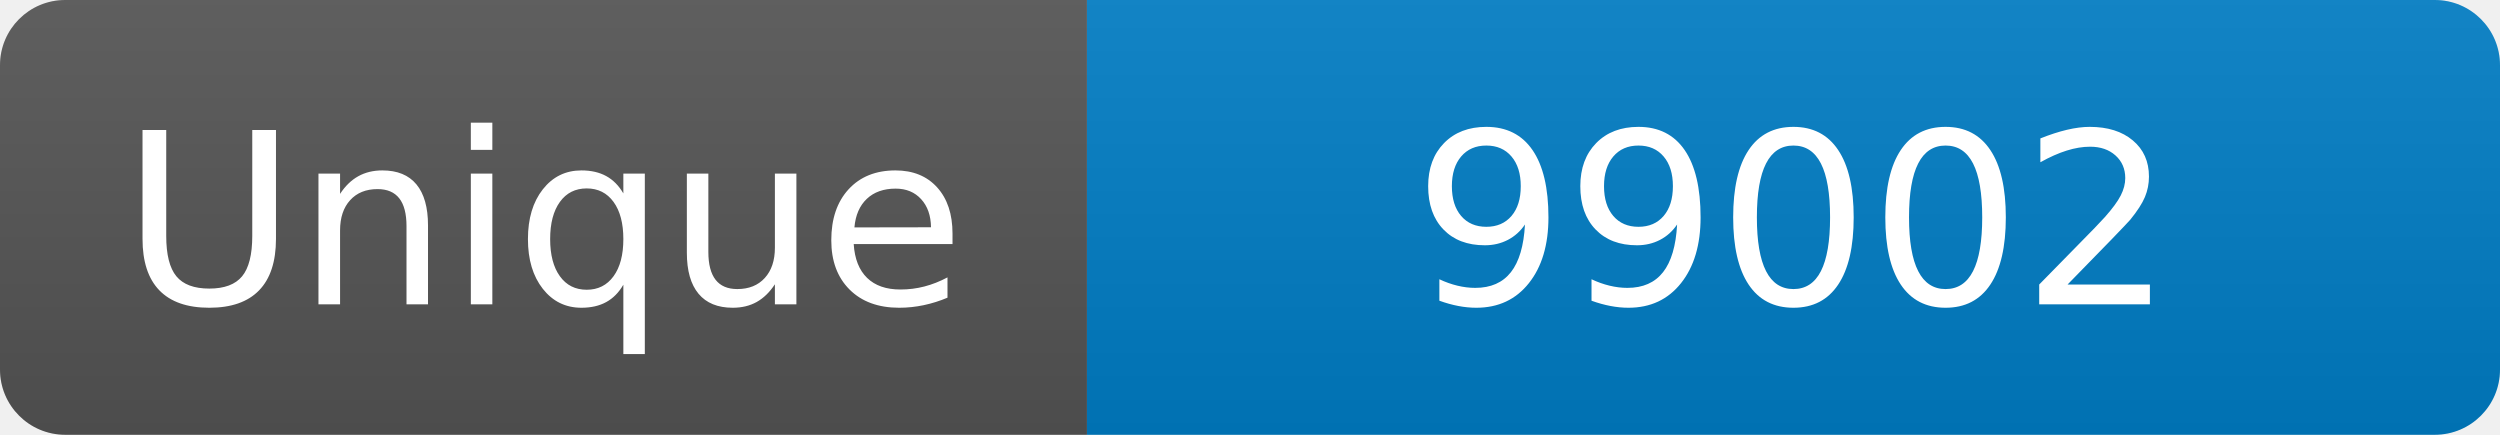
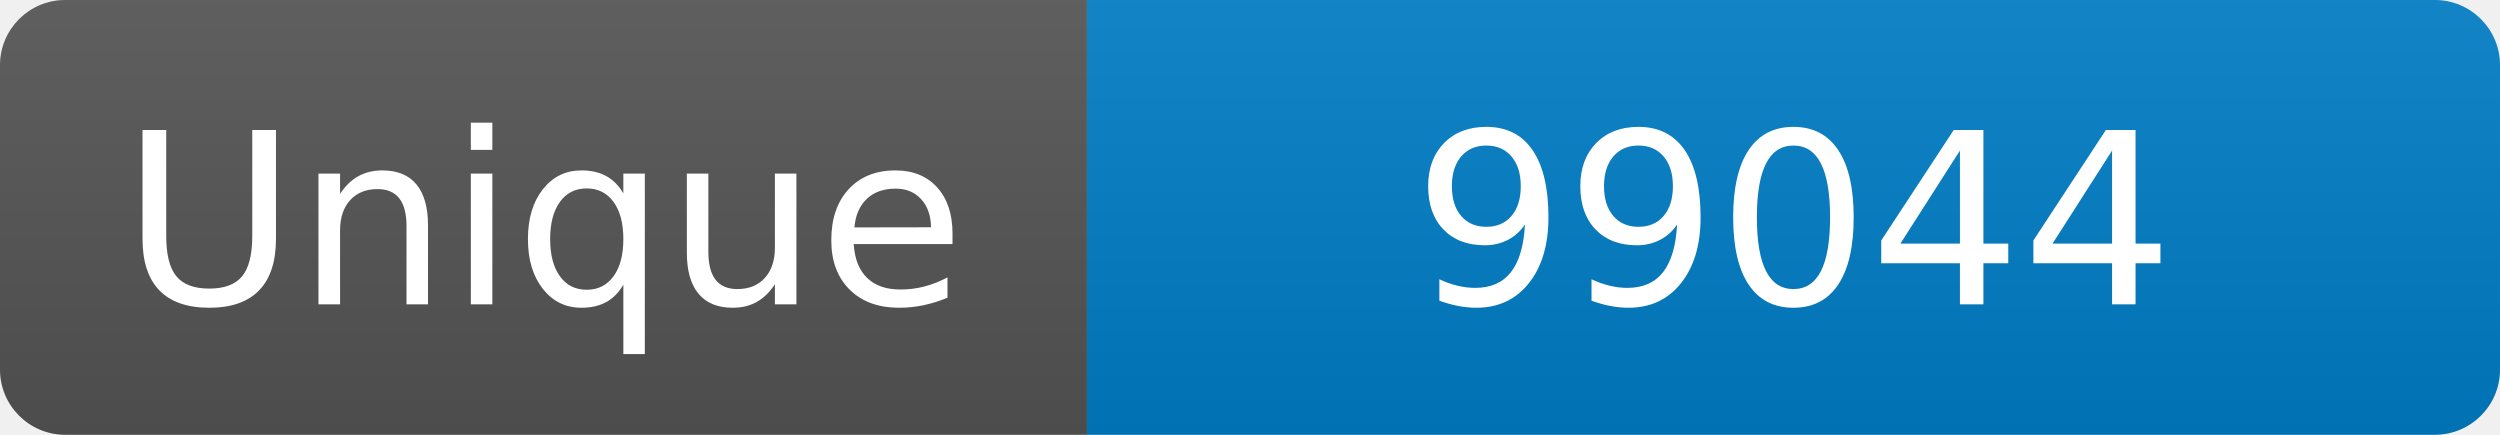
<svg xmlns="http://www.w3.org/2000/svg" width="115" height="20" role="img" aria-label="Maintained?: yes">
  <linearGradient id="s" x2="0" y2="100%">
    <stop offset="0" stop-color="#bbb" stop-opacity=".1" />
    <stop offset="1" stop-opacity=".1" />
  </linearGradient>
  <clipPath id="r">
    <rect width="115" height="20" rx="3" fill="#fff" />
  </clipPath>
  <g clip-path="url(#r)">
    <rect width="50" height="20" fill="#555" />
    <rect x="50" width="160" height="20" fill="#007ec6" />
    <rect width="115" height="20" fill="url(#s)" />
  </g>
  <g fill="#fff" text-anchor="middle" font-family="Verdana,Geneva,DejaVu Sans,sans-serif" font-size="110">
    <text x="250" y="140" transform="scale(.1)" fill="#fff">Unique</text>
-     <text x="825" y="140" transform="scale(.1)" fill="#fff">99002</text>
+     <text x="825" y="140" transform="scale(.1)" fill="#fff">99044</text>
  </g>
</svg>
